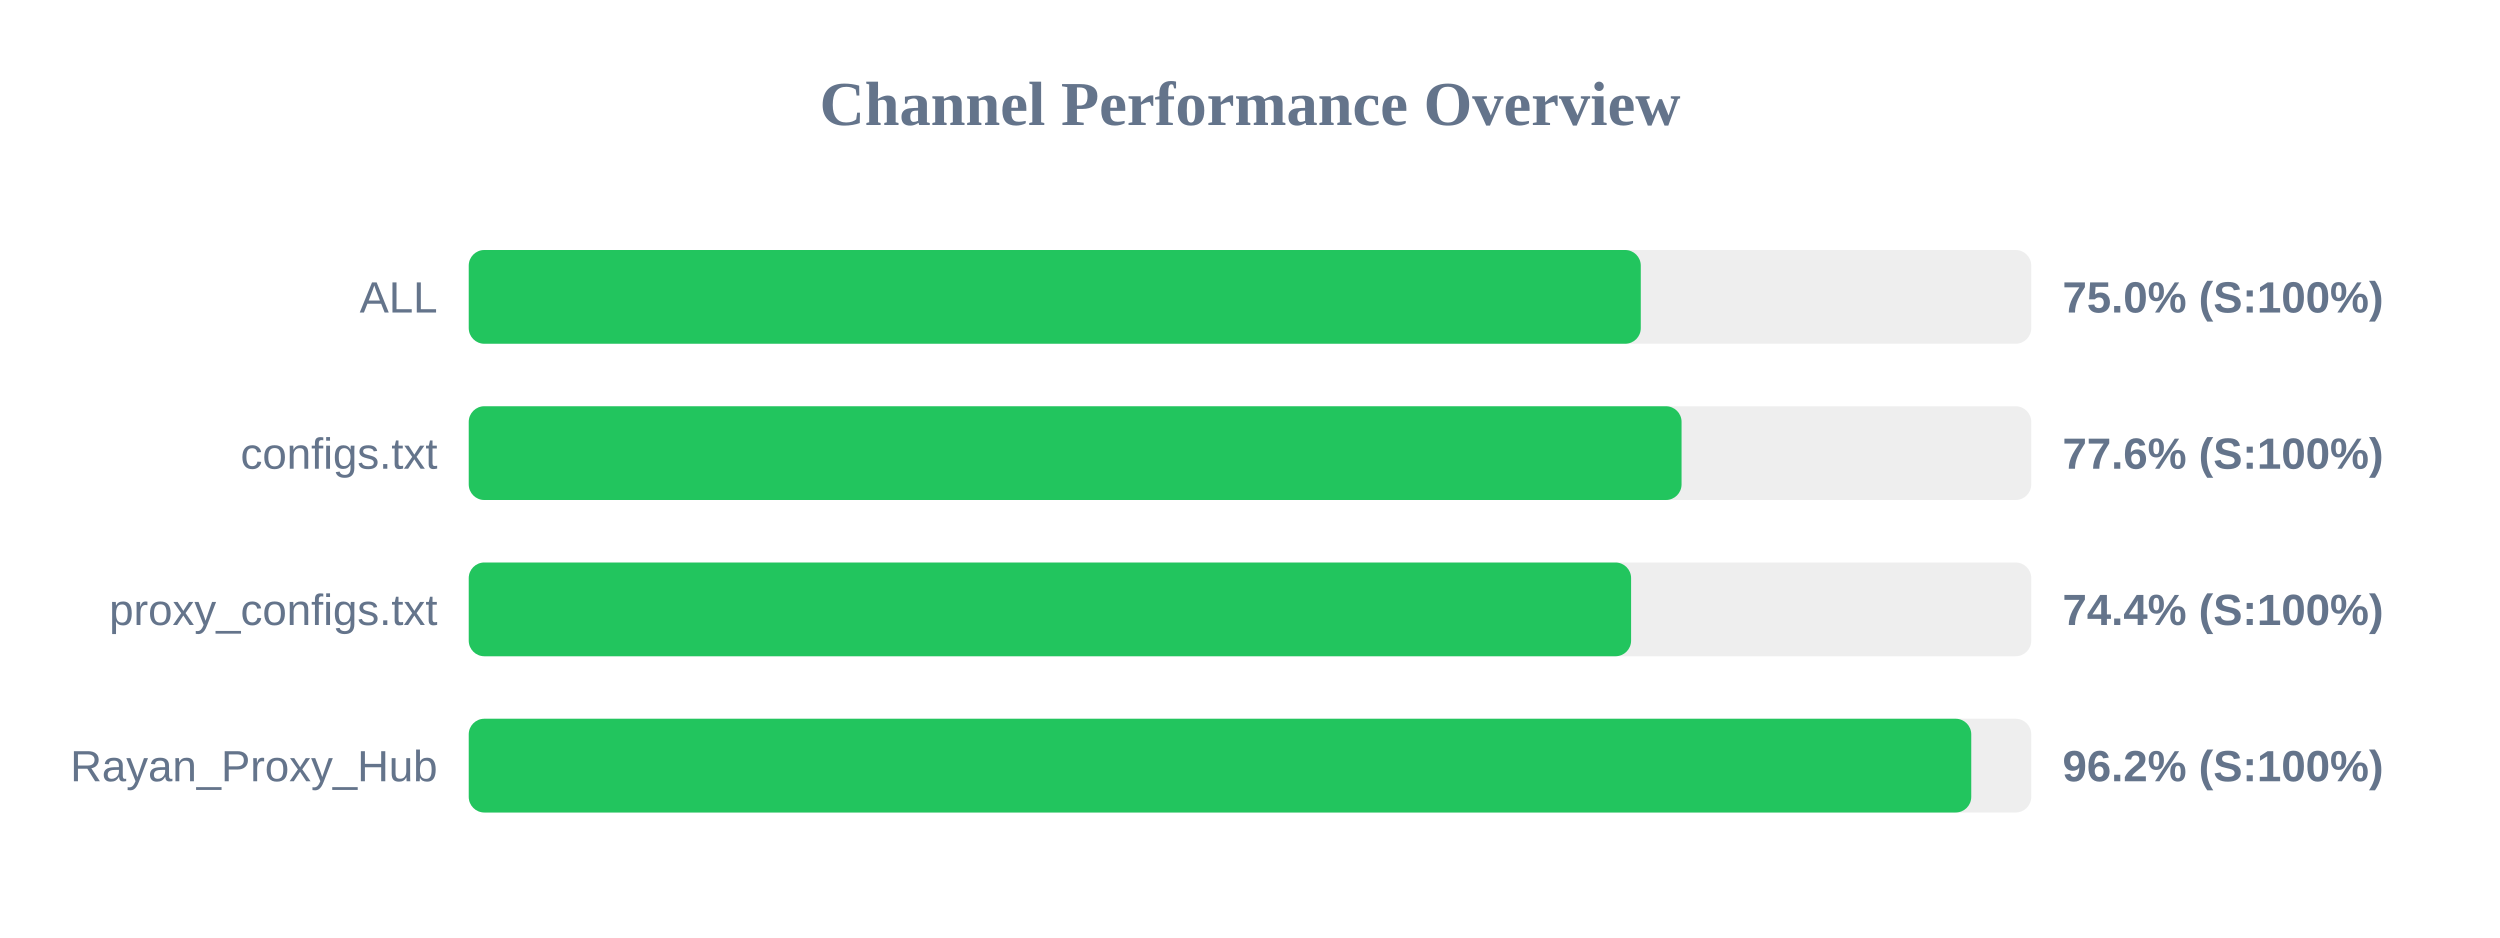
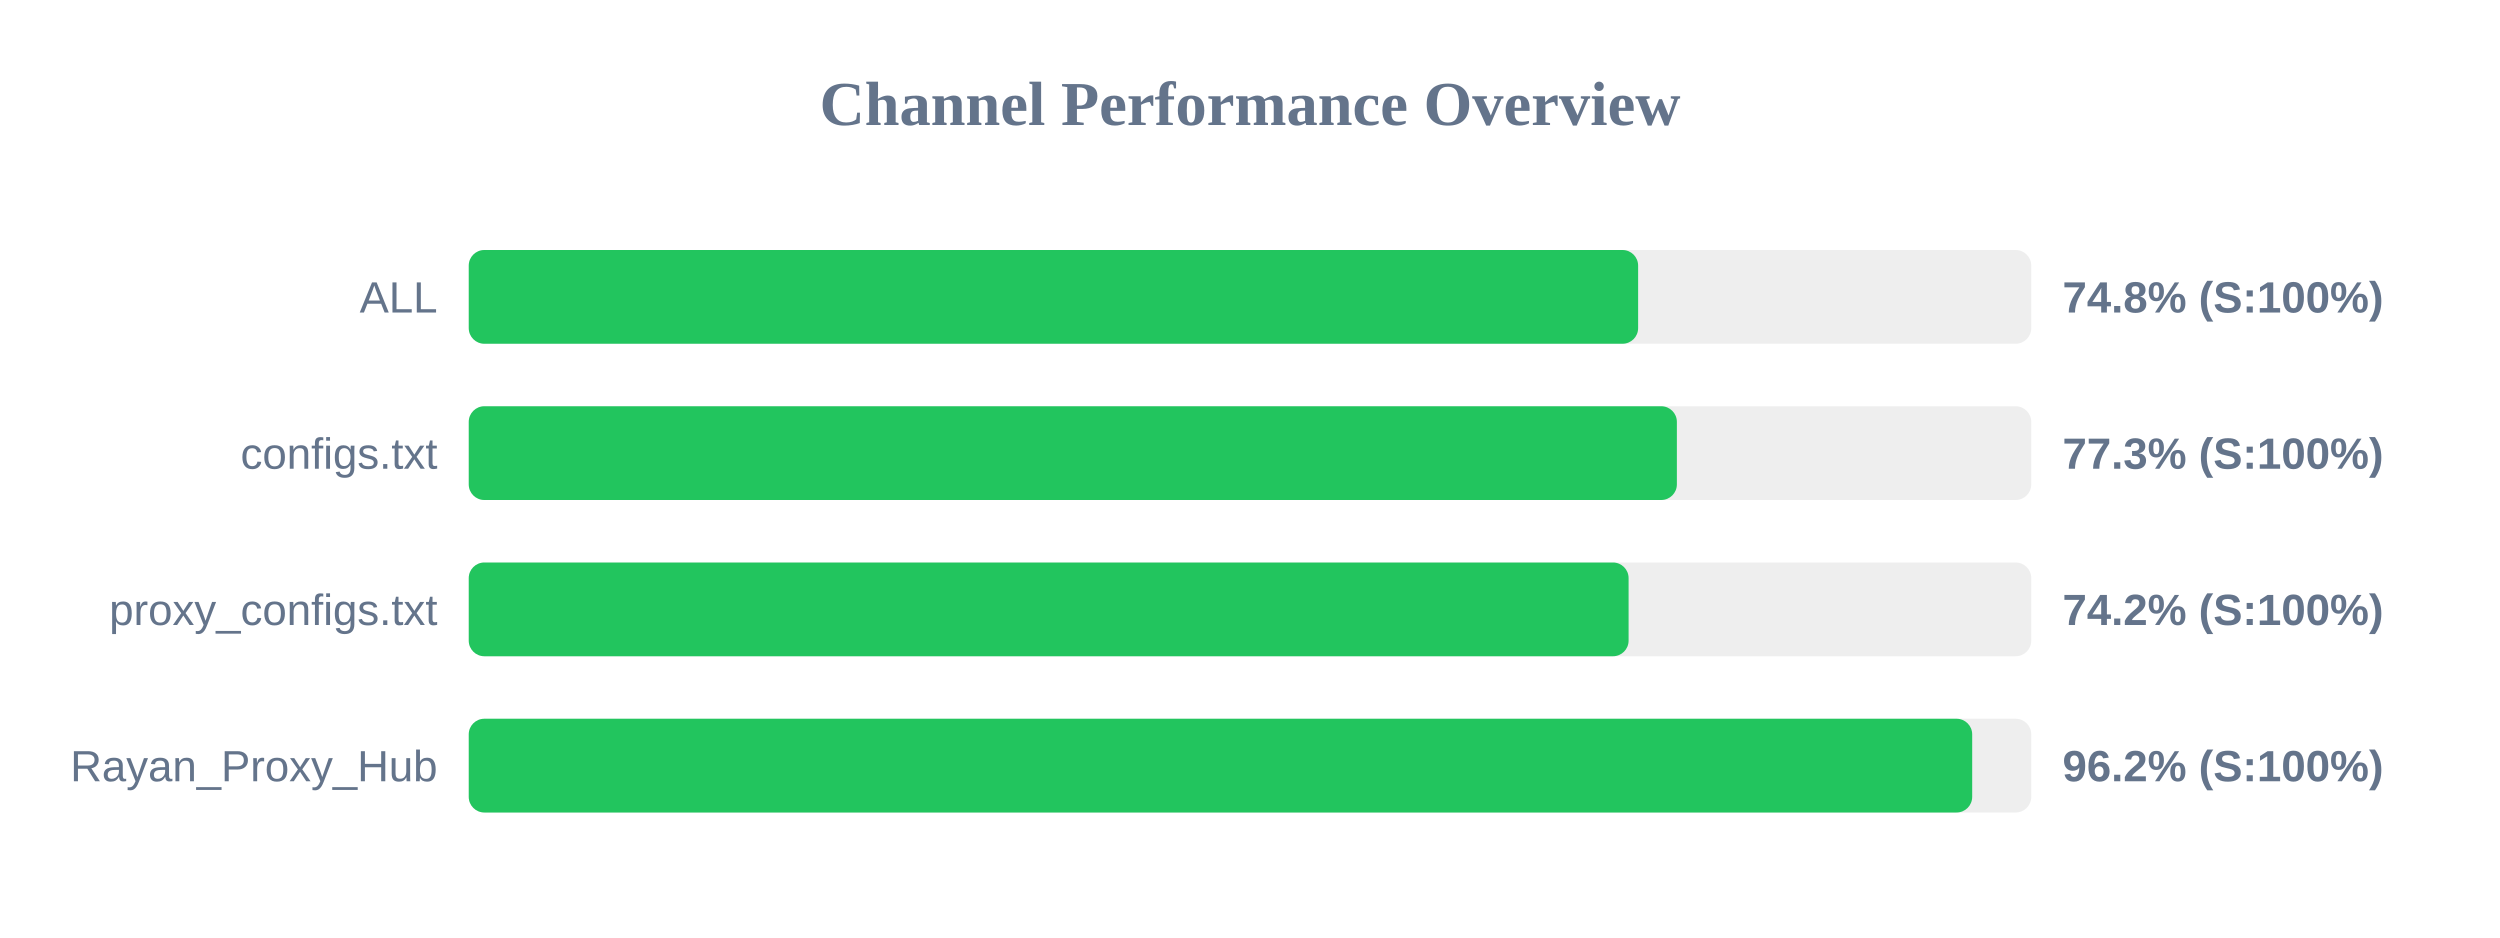
<svg xmlns="http://www.w3.org/2000/svg" width="800" height="300" version="1.1">
  <style>
        .row { font: 14px Arial; fill: #64748b; }
        .score { font: bold 14px Arial; fill: #64748b; }
    </style>
  <text x="400" y="40" text-anchor="middle" font-size="20px" font-weight="bold" fill="#64748b">Channel Performance Overview</text>
  <rect x="150" y="80" width="500" height="30" fill="#eee" rx="5" />
-   <rect x="150" y="80" width="375.05" height="30" fill="#22c55e" rx="5" />
+   <rect x="150" y="80" width="374.2" height="30" fill="#22c55e" rx="5" />
  <text x="140" y="100" text-anchor="end" class="row">ALL</text>
-   <text x="660" y="100" text-anchor="start" class="score">75.0% (S:100%)</text>
+   <text x="660" y="100" text-anchor="start" class="score">74.8% (S:100%)</text>
  <rect x="150" y="130" width="500" height="30" fill="#eee" rx="5" />
-   <rect x="150" y="130" width="388.1" height="30" fill="#22c55e" rx="5" />
+   <rect x="150" y="130" width="386.6" height="30" fill="#22c55e" rx="5" />
  <text x="140" y="150" text-anchor="end" class="row">configs.txt</text>
-   <text x="660" y="150" text-anchor="start" class="score">77.6% (S:100%)</text>
+   <text x="660" y="150" text-anchor="start" class="score">77.3% (S:100%)</text>
  <rect x="150" y="180" width="500" height="30" fill="#eee" rx="5" />
-   <rect x="150" y="180" width="371.95" height="30" fill="#22c55e" rx="5" />
+   <rect x="150" y="180" width="371.15" height="30" fill="#22c55e" rx="5" />
  <text x="140" y="200" text-anchor="end" class="row">proxy_configs.txt</text>
-   <text x="660" y="200" text-anchor="start" class="score">74.4% (S:100%)</text>
+   <text x="660" y="200" text-anchor="start" class="score">74.2% (S:100%)</text>
  <rect x="150" y="230" width="500" height="30" fill="#eee" rx="5" />
-   <rect x="150" y="230" width="480.8" height="30" fill="#22c55e" rx="5" />
+   <rect x="150" y="230" width="481.1" height="30" fill="#22c55e" rx="5" />
  <text x="140" y="250" text-anchor="end" class="row">Rayan_Proxy_Hub</text>
  <text x="660" y="250" text-anchor="start" class="score">96.2% (S:100%)</text>
</svg>
